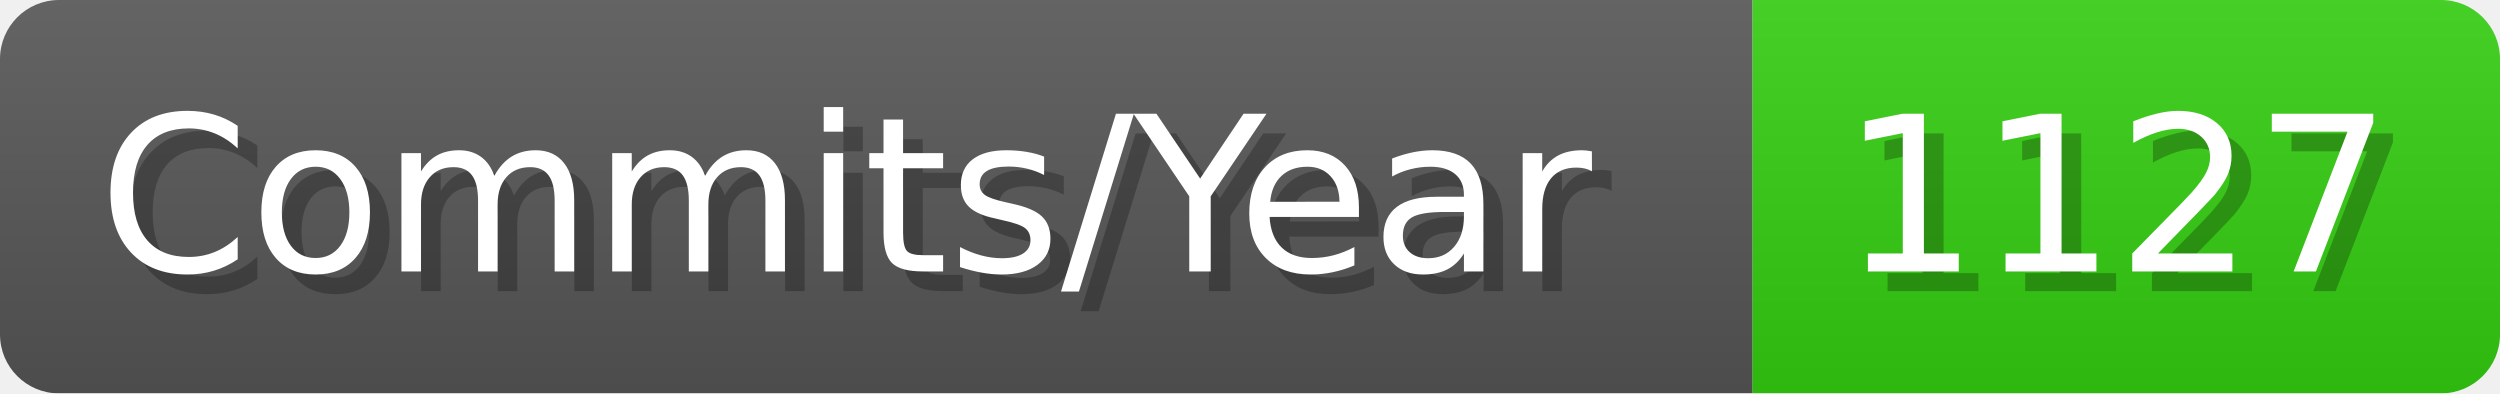
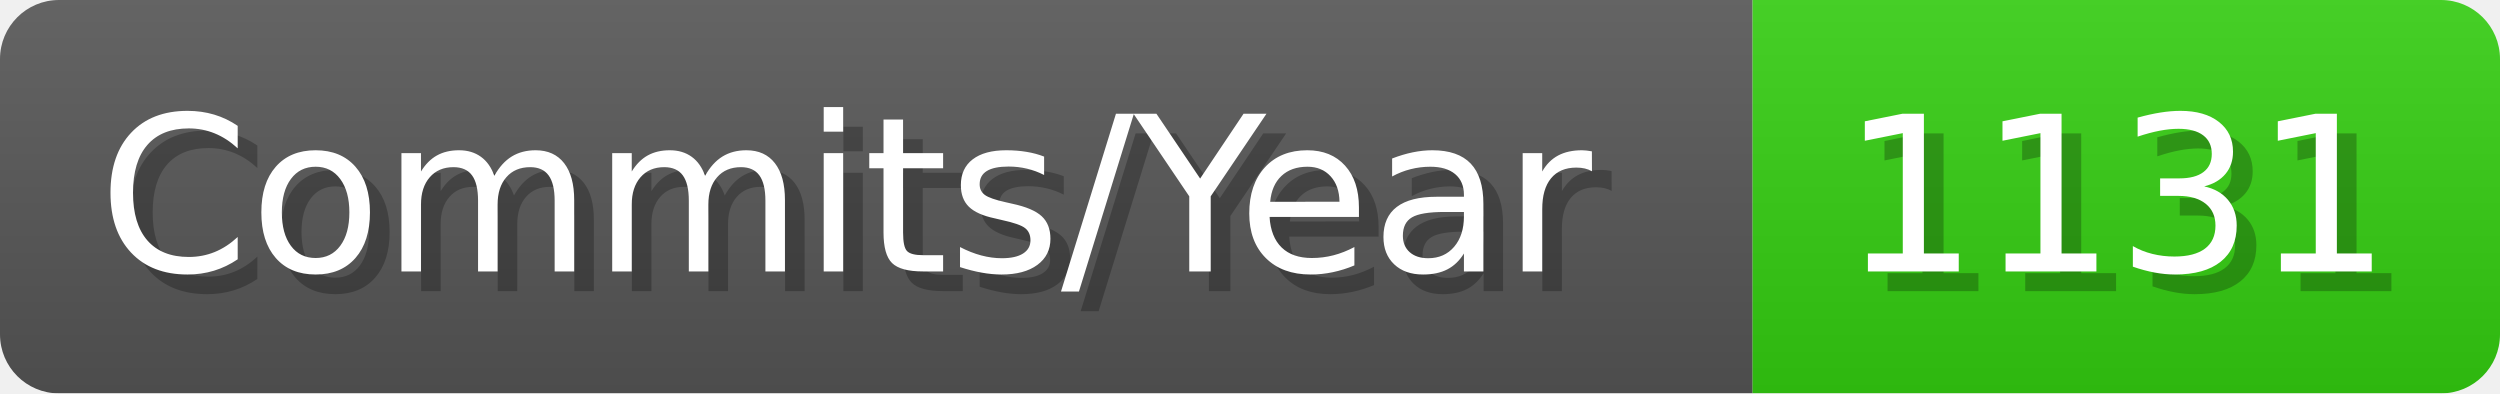
- <svg xmlns="http://www.w3.org/2000/svg" width="127.1" height="20" viewBox="0 0 1271 200" role="img" aria-label="Commits/Year: 1127">
+ <svg xmlns="http://www.w3.org/2000/svg" width="127.1" height="20" viewBox="0 0 1271 200" role="img" aria-label="Commits/Year: 1131">
  <linearGradient id="aUPdi" x2="0" y2="100%">
    <stop offset="0" stop-opacity=".1" stop-color="#EEE" />
    <stop offset="1" stop-opacity=".1" />
  </linearGradient>
  <mask id="WfAiQ">
    <rect width="1271" height="200" rx="30" fill="#FFF" />
  </mask>
  <g mask="url(#WfAiQ)">
    <rect width="891" height="200" fill="#555" />
    <rect width="380" height="200" fill="#3C1" x="891" />
    <rect width="1271" height="200" fill="url(#aUPdi)" />
  </g>
  <g aria-hidden="true" fill="#fff" text-anchor="start" font-family="Verdana,DejaVu Sans,sans-serif" font-size="110">
    <text x="60" y="148" textLength="791" fill="#000" opacity="0.25">Commits/Year</text>
    <text x="50" y="138" textLength="791">Commits/Year</text>
-     <text x="946" y="148" textLength="280" fill="#000" opacity="0.25">1127</text>
-     <text x="936" y="138" textLength="280">1127</text>
+     <text x="946" y="148" textLength="280" fill="#000" opacity="0.25">1131</text>
+     <text x="936" y="138" textLength="280">1131</text>
  </g>
</svg>
